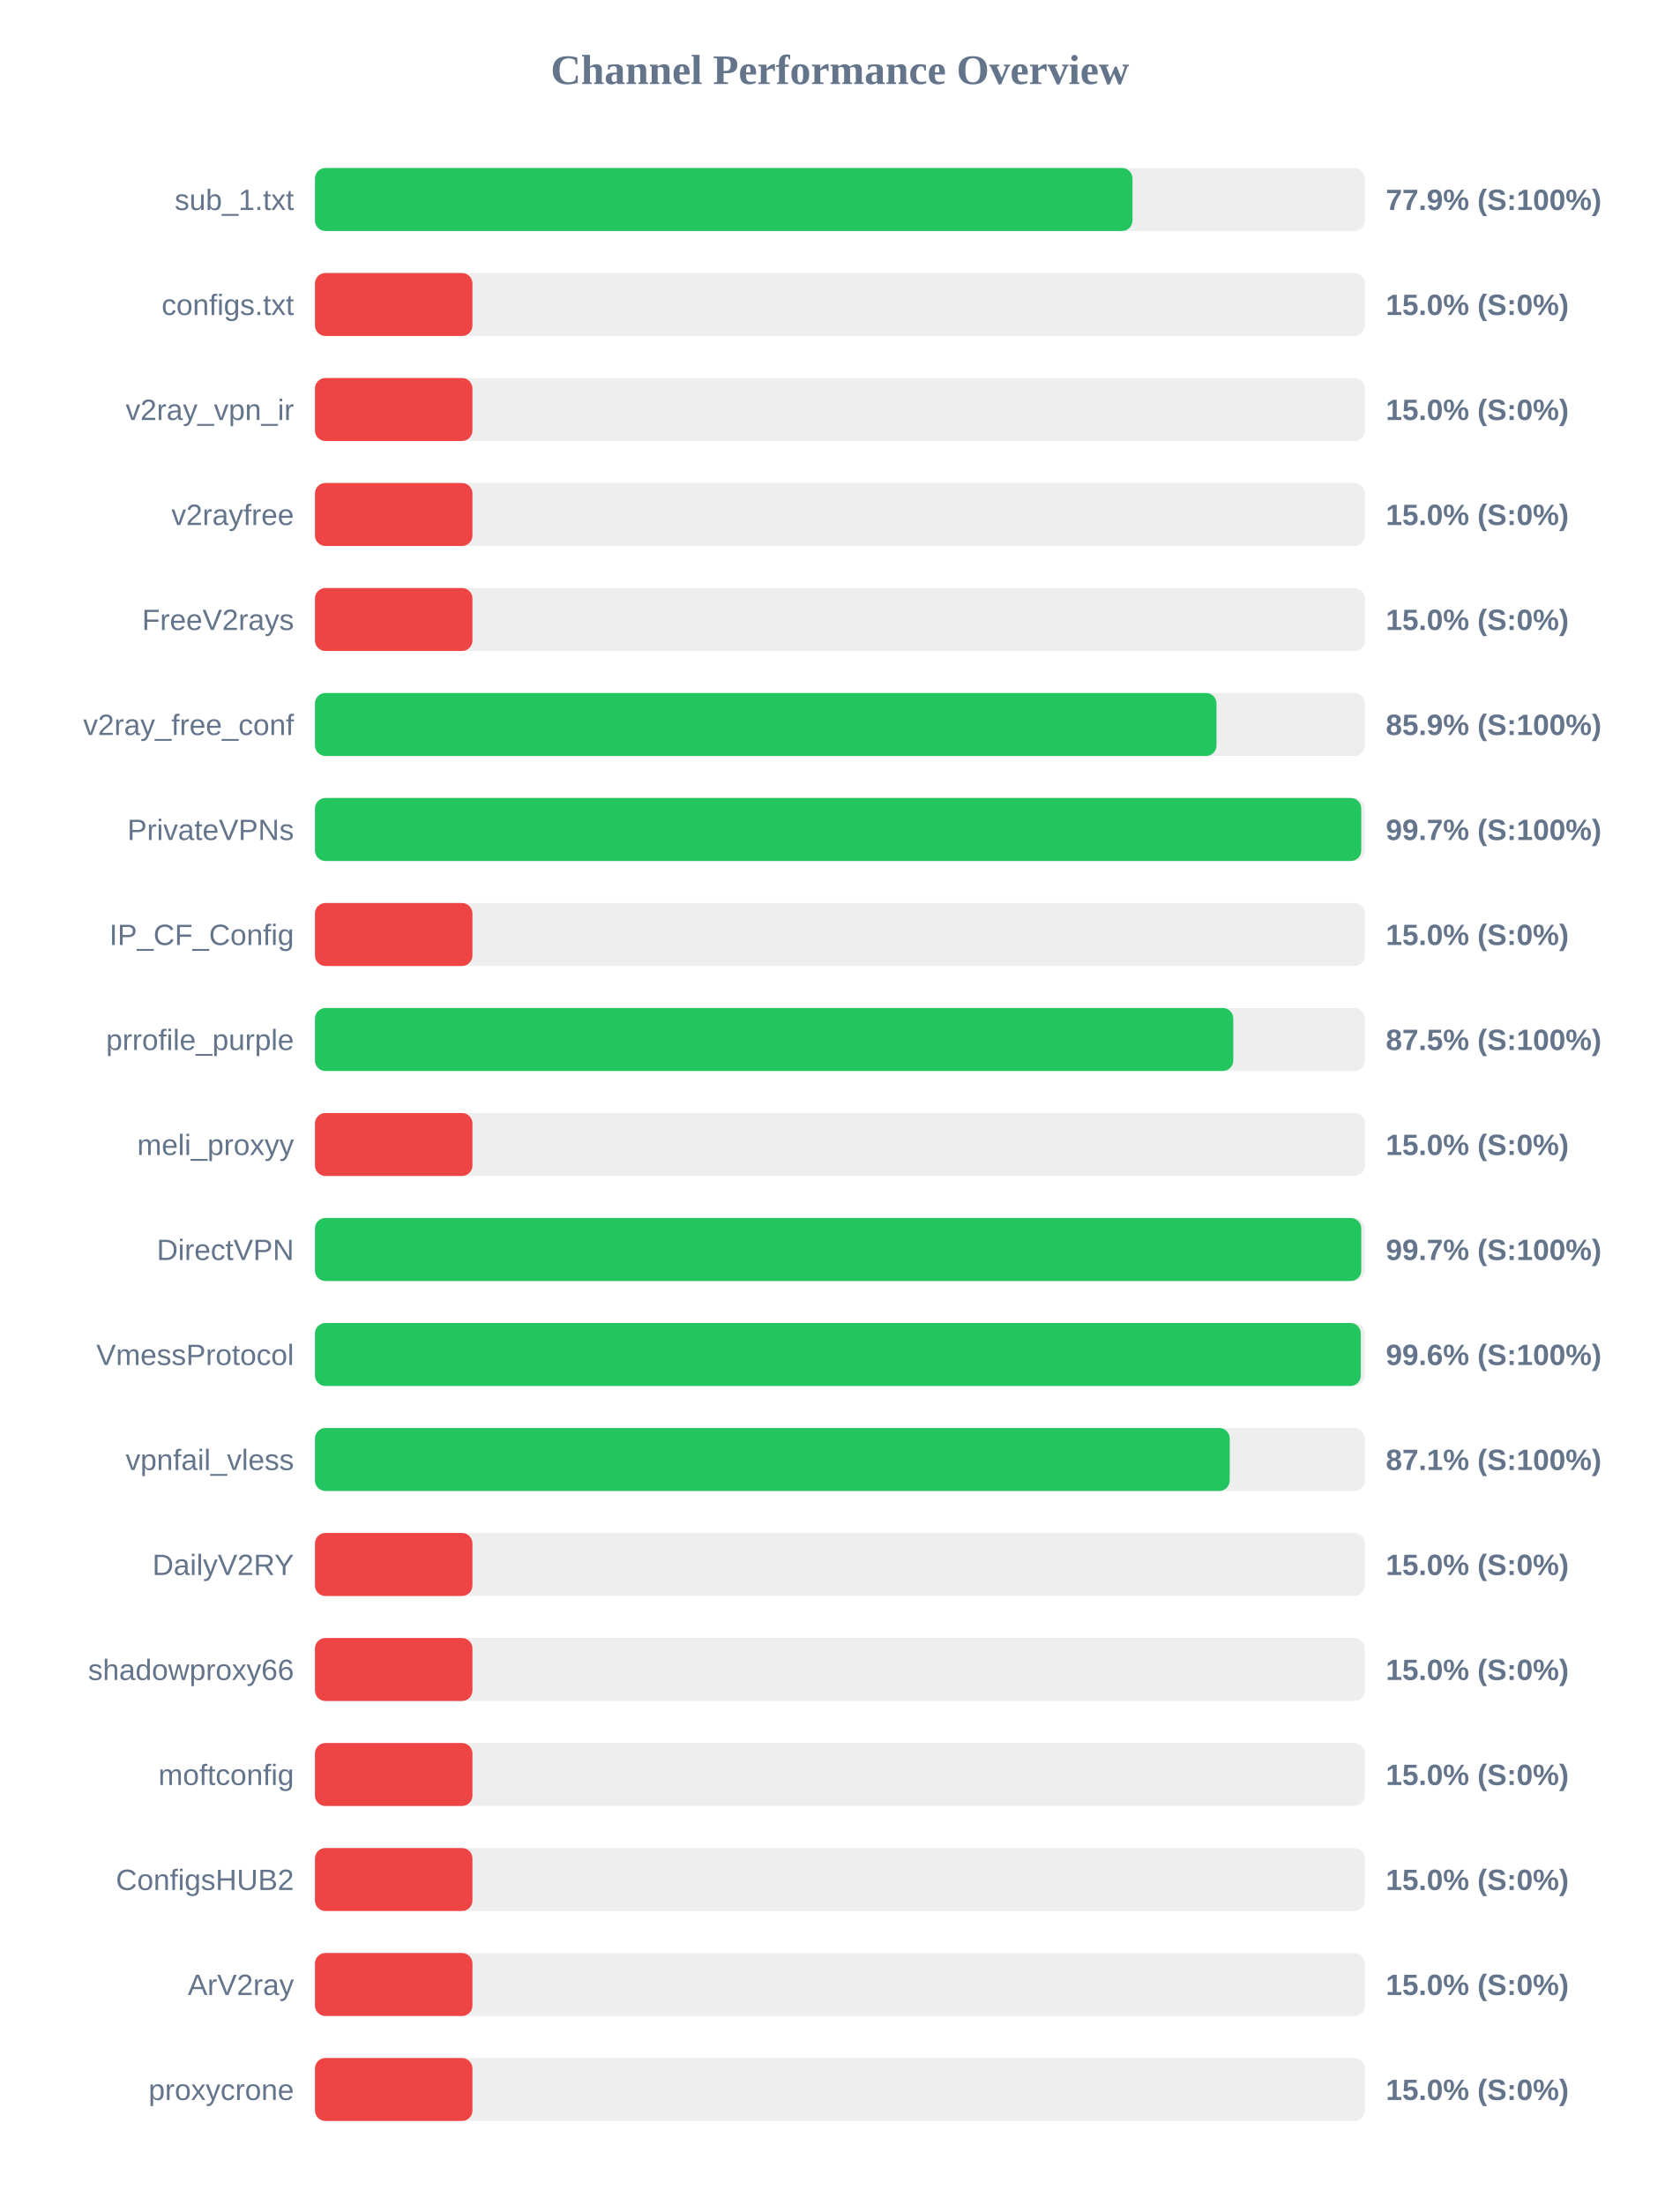
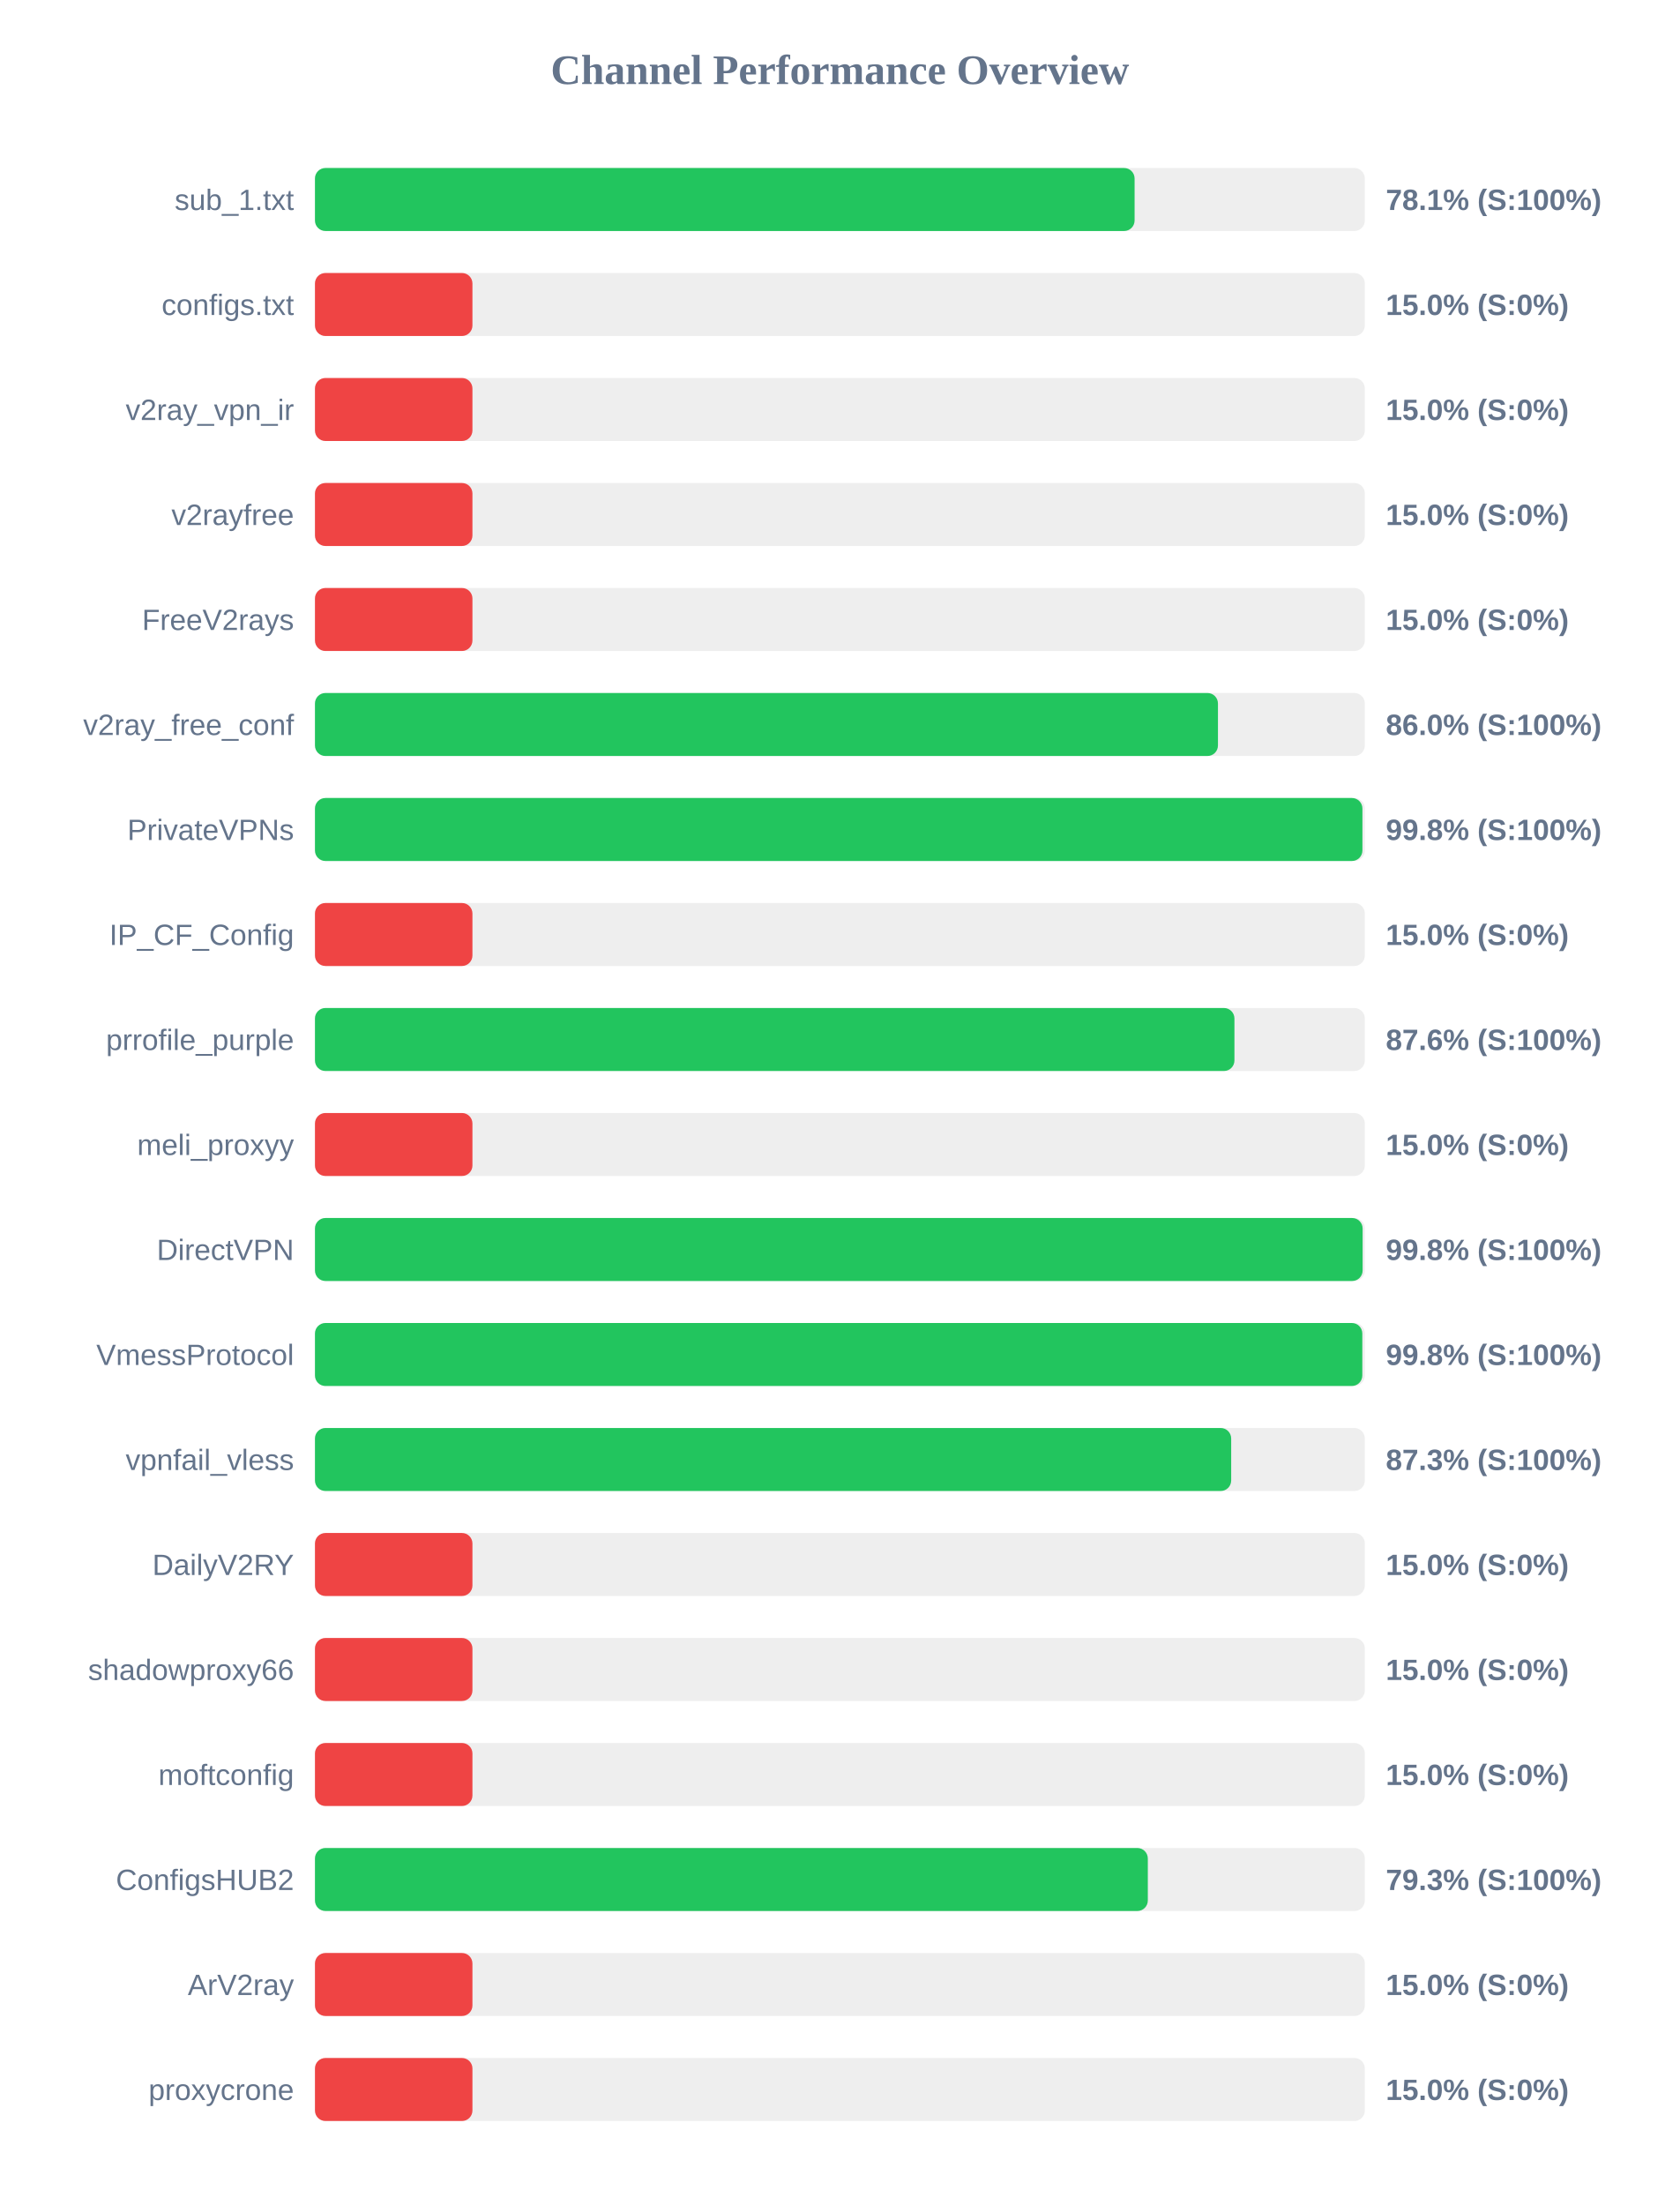
<svg xmlns="http://www.w3.org/2000/svg" width="800" height="1050" version="1.1">
  <style>
        .row { font: 14px Arial; fill: #64748b; }
        .score { font: bold 14px Arial; fill: #64748b; }
    </style>
  <text x="400" y="40" text-anchor="middle" font-size="20px" font-weight="bold" fill="#64748b">Channel Performance Overview</text>
  <rect x="150" y="80" width="500" height="30" fill="#eee" rx="5" />
-   <rect x="150" y="80" width="389.35" height="30" fill="#22c55e" rx="5" />
+   <rect x="150" y="80" width="390.35" height="30" fill="#22c55e" rx="5" />
  <text x="140" y="100" text-anchor="end" class="row">sub_1.txt</text>
-   <text x="660" y="100" text-anchor="start" class="score">77.9% (S:100%)</text>
+   <text x="660" y="100" text-anchor="start" class="score">78.1% (S:100%)</text>
  <rect x="150" y="130" width="500" height="30" fill="#eee" rx="5" />
  <rect x="150" y="130" width="75.0" height="30" fill="#ef4444" rx="5" />
  <text x="140" y="150" text-anchor="end" class="row">configs.txt</text>
  <text x="660" y="150" text-anchor="start" class="score">15.0% (S:0%)</text>
  <rect x="150" y="180" width="500" height="30" fill="#eee" rx="5" />
  <rect x="150" y="180" width="75.0" height="30" fill="#ef4444" rx="5" />
  <text x="140" y="200" text-anchor="end" class="row">v2ray_vpn_ir</text>
  <text x="660" y="200" text-anchor="start" class="score">15.0% (S:0%)</text>
  <rect x="150" y="230" width="500" height="30" fill="#eee" rx="5" />
  <rect x="150" y="230" width="75.0" height="30" fill="#ef4444" rx="5" />
  <text x="140" y="250" text-anchor="end" class="row">v2rayfree</text>
  <text x="660" y="250" text-anchor="start" class="score">15.0% (S:0%)</text>
  <rect x="150" y="280" width="500" height="30" fill="#eee" rx="5" />
  <rect x="150" y="280" width="75.0" height="30" fill="#ef4444" rx="5" />
  <text x="140" y="300" text-anchor="end" class="row">FreeV2rays</text>
  <text x="660" y="300" text-anchor="start" class="score">15.0% (S:0%)</text>
  <rect x="150" y="330" width="500" height="30" fill="#eee" rx="5" />
-   <rect x="150" y="330" width="429.35" height="30" fill="#22c55e" rx="5" />
+   <rect x="150" y="330" width="430.05" height="30" fill="#22c55e" rx="5" />
  <text x="140" y="350" text-anchor="end" class="row">v2ray_free_conf</text>
-   <text x="660" y="350" text-anchor="start" class="score">85.9% (S:100%)</text>
+   <text x="660" y="350" text-anchor="start" class="score">86.0% (S:100%)</text>
  <rect x="150" y="380" width="500" height="30" fill="#eee" rx="5" />
-   <rect x="150" y="380" width="498.3" height="30" fill="#22c55e" rx="5" />
+   <rect x="150" y="380" width="498.85" height="30" fill="#22c55e" rx="5" />
  <text x="140" y="400" text-anchor="end" class="row">PrivateVPNs</text>
-   <text x="660" y="400" text-anchor="start" class="score">99.7% (S:100%)</text>
+   <text x="660" y="400" text-anchor="start" class="score">99.8% (S:100%)</text>
  <rect x="150" y="430" width="500" height="30" fill="#eee" rx="5" />
  <rect x="150" y="430" width="75.0" height="30" fill="#ef4444" rx="5" />
  <text x="140" y="450" text-anchor="end" class="row">IP_CF_Config</text>
  <text x="660" y="450" text-anchor="start" class="score">15.0% (S:0%)</text>
  <rect x="150" y="480" width="500" height="30" fill="#eee" rx="5" />
-   <rect x="150" y="480" width="437.35" height="30" fill="#22c55e" rx="5" />
+   <rect x="150" y="480" width="437.9" height="30" fill="#22c55e" rx="5" />
  <text x="140" y="500" text-anchor="end" class="row">prrofile_purple</text>
-   <text x="660" y="500" text-anchor="start" class="score">87.5% (S:100%)</text>
+   <text x="660" y="500" text-anchor="start" class="score">87.6% (S:100%)</text>
  <rect x="150" y="530" width="500" height="30" fill="#eee" rx="5" />
  <rect x="150" y="530" width="75.0" height="30" fill="#ef4444" rx="5" />
  <text x="140" y="550" text-anchor="end" class="row">meli_proxyy</text>
  <text x="660" y="550" text-anchor="start" class="score">15.0% (S:0%)</text>
  <rect x="150" y="580" width="500" height="30" fill="#eee" rx="5" />
-   <rect x="150" y="580" width="498.3" height="30" fill="#22c55e" rx="5" />
+   <rect x="150" y="580" width="498.95" height="30" fill="#22c55e" rx="5" />
  <text x="140" y="600" text-anchor="end" class="row">DirectVPN</text>
-   <text x="660" y="600" text-anchor="start" class="score">99.7% (S:100%)</text>
+   <text x="660" y="600" text-anchor="start" class="score">99.8% (S:100%)</text>
  <rect x="150" y="630" width="500" height="30" fill="#eee" rx="5" />
-   <rect x="150" y="630" width="498.1" height="30" fill="#22c55e" rx="5" />
+   <rect x="150" y="630" width="498.8" height="30" fill="#22c55e" rx="5" />
  <text x="140" y="650" text-anchor="end" class="row">VmessProtocol</text>
-   <text x="660" y="650" text-anchor="start" class="score">99.6% (S:100%)</text>
+   <text x="660" y="650" text-anchor="start" class="score">99.8% (S:100%)</text>
  <rect x="150" y="680" width="500" height="30" fill="#eee" rx="5" />
-   <rect x="150" y="680" width="435.65" height="30" fill="#22c55e" rx="5" />
+   <rect x="150" y="680" width="436.35" height="30" fill="#22c55e" rx="5" />
  <text x="140" y="700" text-anchor="end" class="row">vpnfail_vless</text>
-   <text x="660" y="700" text-anchor="start" class="score">87.1% (S:100%)</text>
+   <text x="660" y="700" text-anchor="start" class="score">87.3% (S:100%)</text>
  <rect x="150" y="730" width="500" height="30" fill="#eee" rx="5" />
  <rect x="150" y="730" width="75.0" height="30" fill="#ef4444" rx="5" />
  <text x="140" y="750" text-anchor="end" class="row">DailyV2RY</text>
  <text x="660" y="750" text-anchor="start" class="score">15.0% (S:0%)</text>
  <rect x="150" y="780" width="500" height="30" fill="#eee" rx="5" />
  <rect x="150" y="780" width="75.0" height="30" fill="#ef4444" rx="5" />
  <text x="140" y="800" text-anchor="end" class="row">shadowproxy66</text>
  <text x="660" y="800" text-anchor="start" class="score">15.0% (S:0%)</text>
  <rect x="150" y="830" width="500" height="30" fill="#eee" rx="5" />
  <rect x="150" y="830" width="75.0" height="30" fill="#ef4444" rx="5" />
  <text x="140" y="850" text-anchor="end" class="row">moftconfig</text>
  <text x="660" y="850" text-anchor="start" class="score">15.0% (S:0%)</text>
  <rect x="150" y="880" width="500" height="30" fill="#eee" rx="5" />
-   <rect x="150" y="880" width="75.0" height="30" fill="#ef4444" rx="5" />
+   <rect x="150" y="880" width="396.65" height="30" fill="#22c55e" rx="5" />
  <text x="140" y="900" text-anchor="end" class="row">ConfigsHUB2</text>
-   <text x="660" y="900" text-anchor="start" class="score">15.0% (S:0%)</text>
+   <text x="660" y="900" text-anchor="start" class="score">79.3% (S:100%)</text>
  <rect x="150" y="930" width="500" height="30" fill="#eee" rx="5" />
  <rect x="150" y="930" width="75.0" height="30" fill="#ef4444" rx="5" />
  <text x="140" y="950" text-anchor="end" class="row">ArV2ray</text>
  <text x="660" y="950" text-anchor="start" class="score">15.0% (S:0%)</text>
  <rect x="150" y="980" width="500" height="30" fill="#eee" rx="5" />
  <rect x="150" y="980" width="75.0" height="30" fill="#ef4444" rx="5" />
  <text x="140" y="1000" text-anchor="end" class="row">proxycrone</text>
  <text x="660" y="1000" text-anchor="start" class="score">15.0% (S:0%)</text>
</svg>
